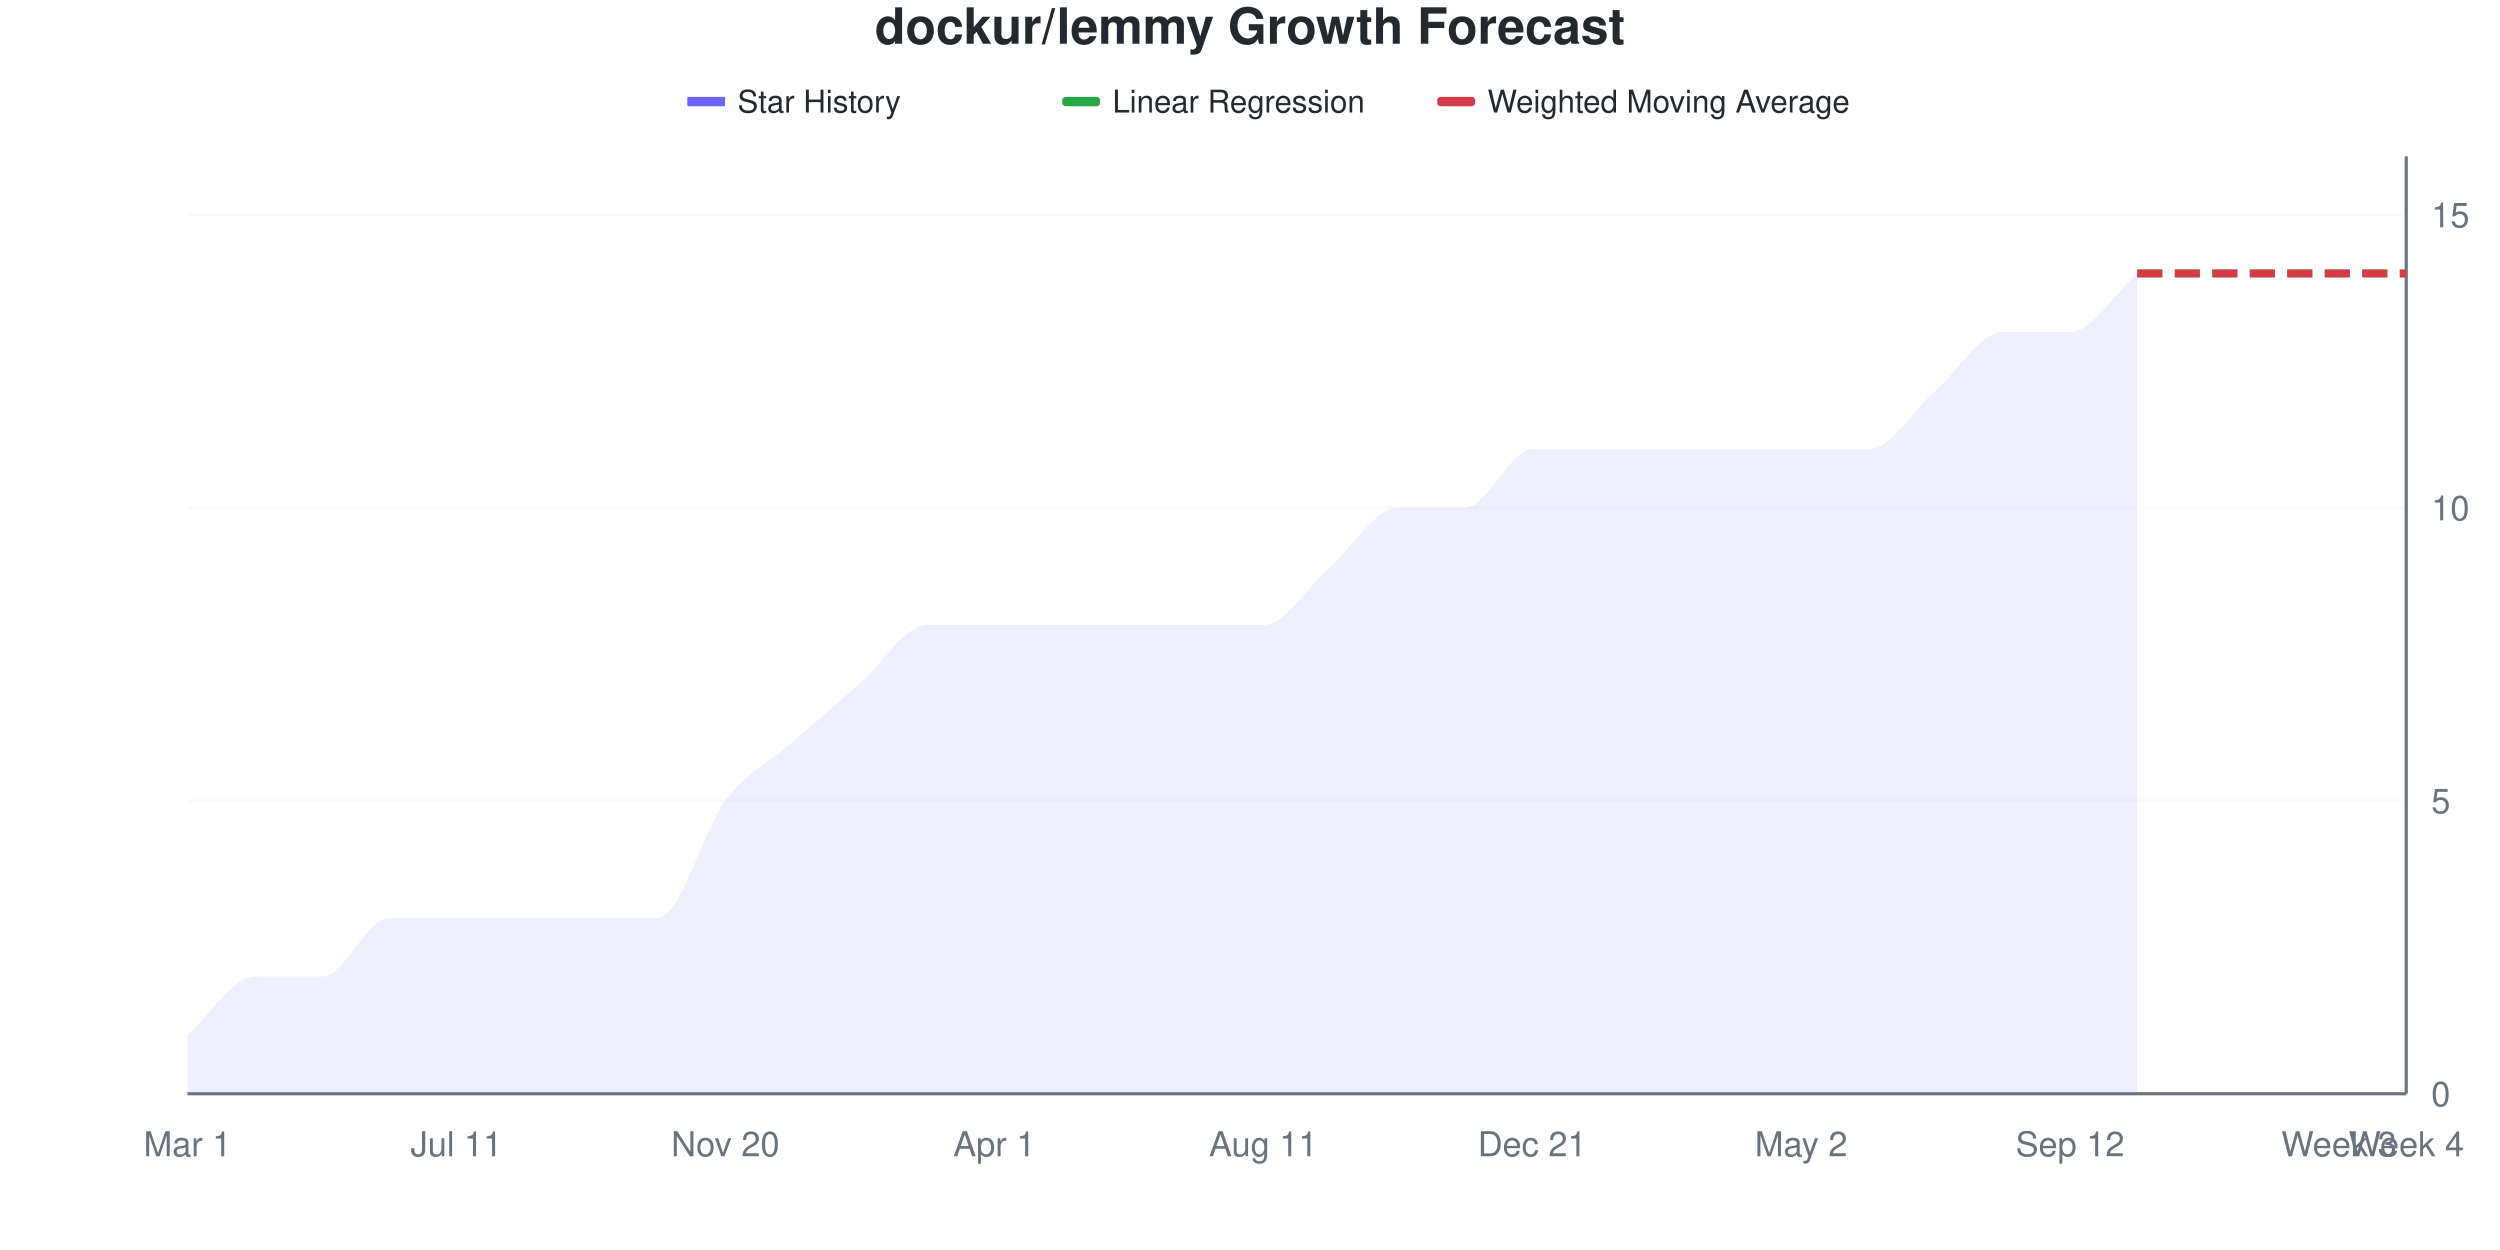
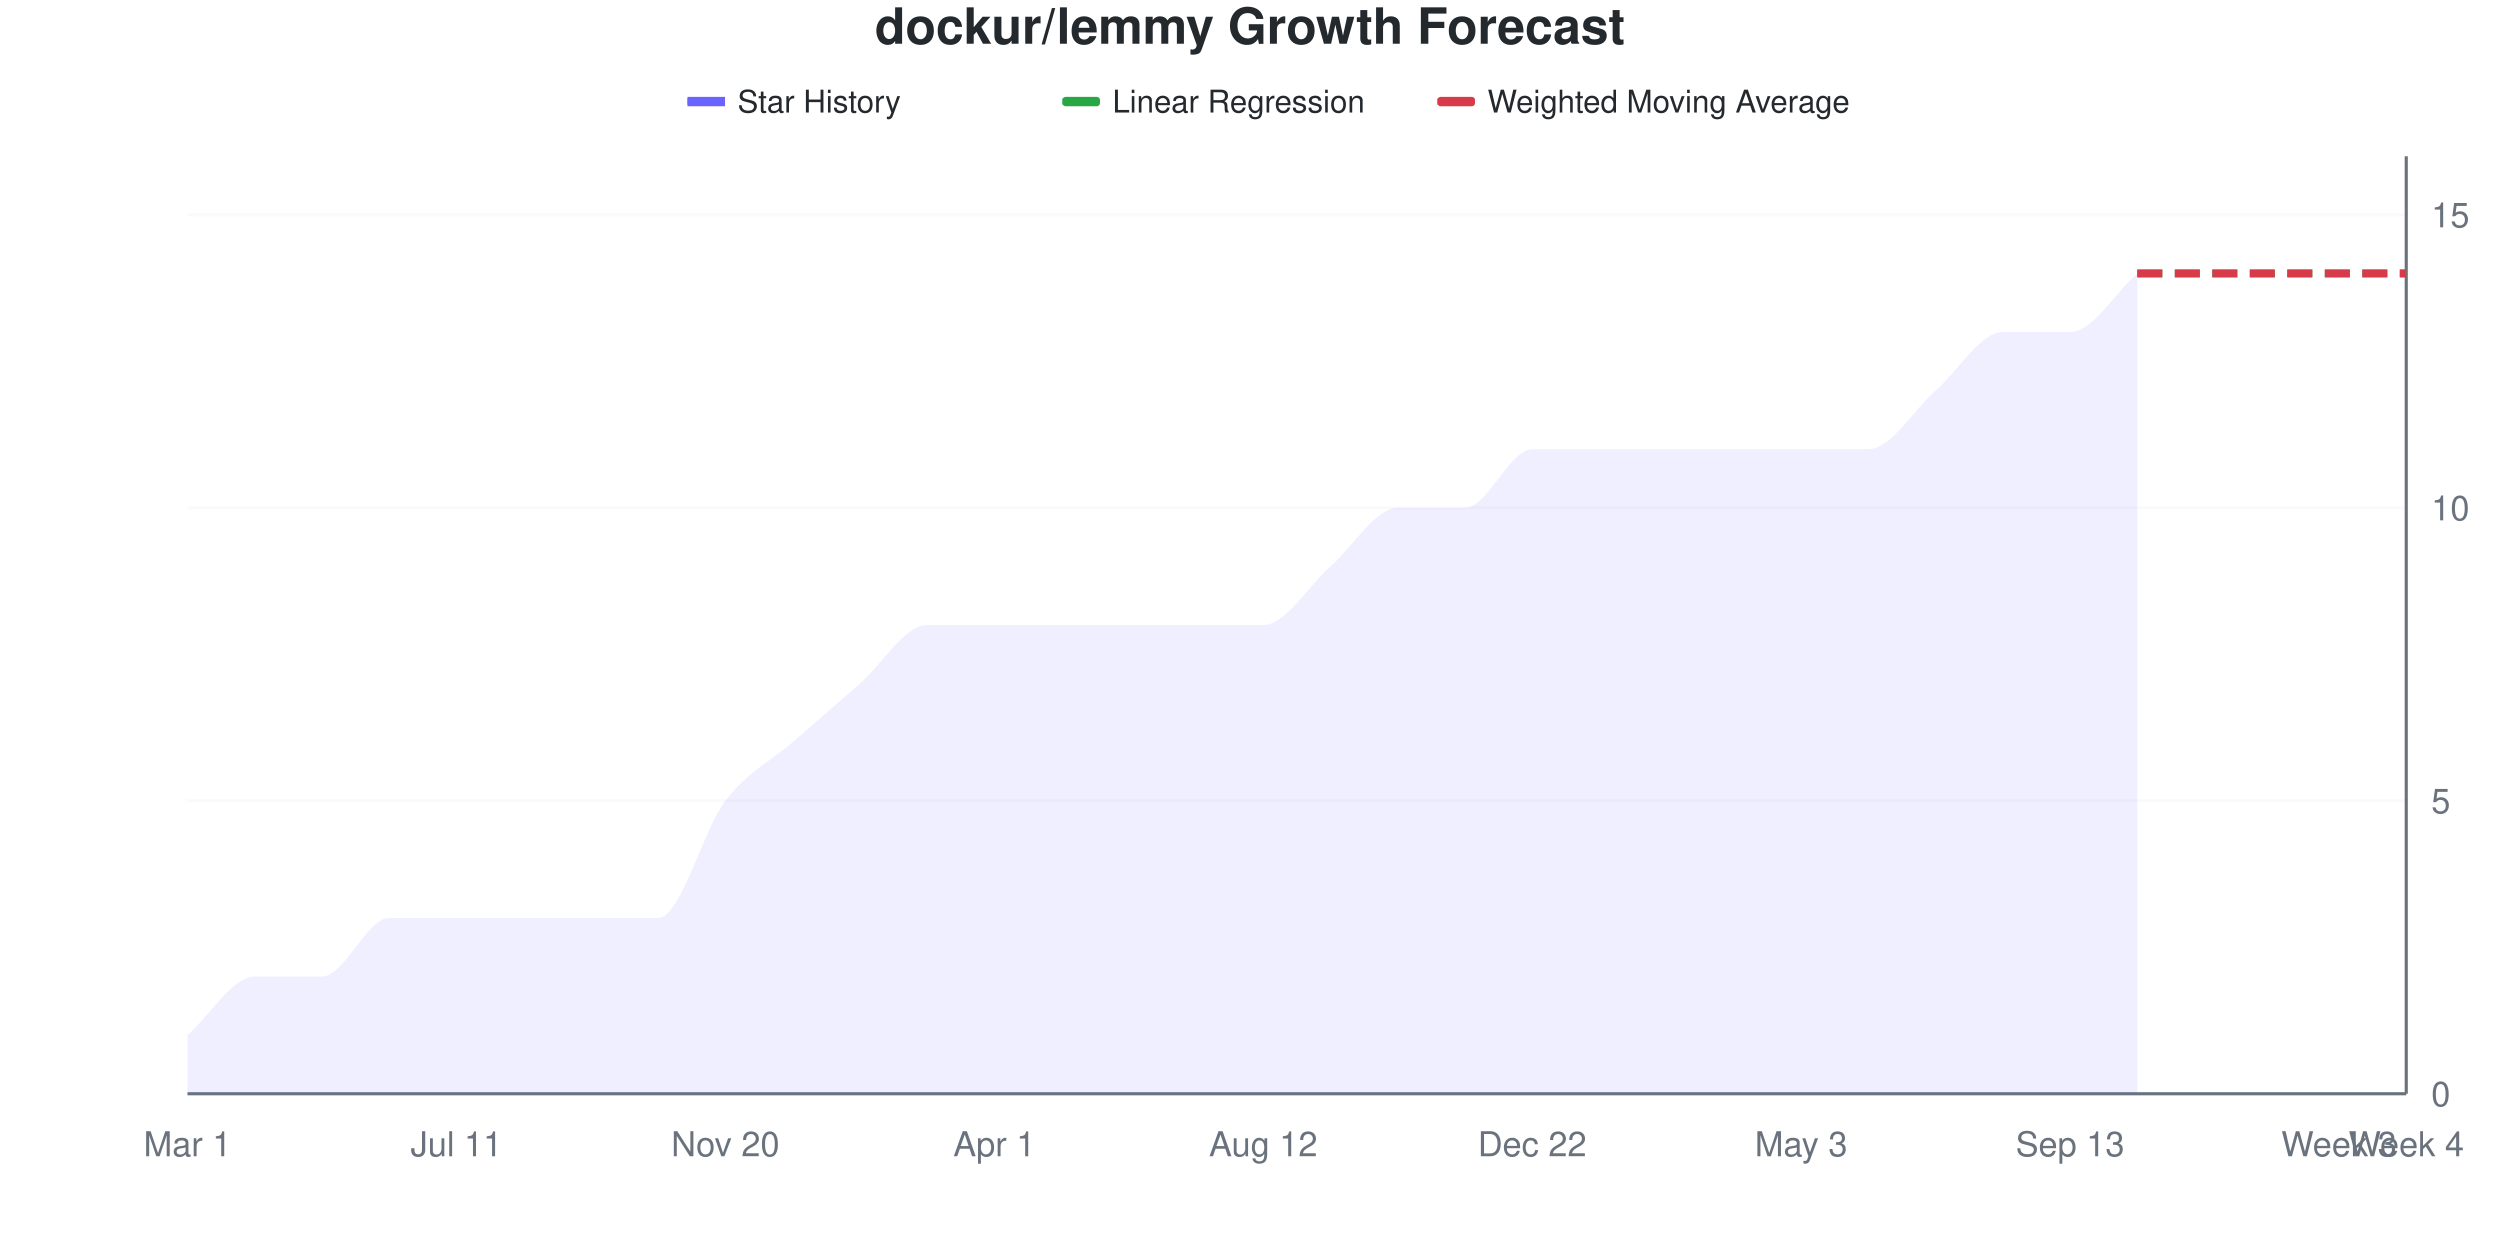
<svg xmlns="http://www.w3.org/2000/svg" viewBox="0 0 800 400" width="800" height="400">
  <style>
    @keyframes drawLine {
      to { stroke-dashoffset: 0; }
    }
    @keyframes fadeInPoint {
      from { opacity: 0; }
      to { opacity: 1; }
    }
    .data-line-0 {
      stroke-dasharray: 1113;
      stroke-dashoffset: 1113;
      animation: drawLine 2s ease-out forwards;
    }
    .data-point {
      opacity: 0;
      animation: fadeInPoint 0.5s ease-out forwards;
    }
    .chart-bg { fill: #fff; }
    .chart-text { fill: #24292e; }
    .chart-muted { fill: #6a737d; }
    .chart-grid { stroke: #eee; }
    .chart-axis { stroke: #6a737d; }
    @media (prefers-color-scheme: dark) {
      .chart-bg { fill: #0d1117; }
      .chart-text { fill: #e6edf3; }
      .chart-muted { fill: #8b949e; }
      .chart-grid { stroke: #21262d; }
      .chart-axis { stroke: #8b949e; }
    }
  </style>
  <rect width="800" height="400" class="chart-bg" />
  <text x="400" y="14" text-anchor="middle" class="chart-text" font-size="16" font-weight="bold" font-family="-apple-system, BlinkMacSystemFont, 'Segoe UI', Helvetica, Arial, sans-serif">dockur/lemmy Growth Forecast</text>
  <g class="legend">
    <rect x="220" y="31" width="12" height="3" fill="#6b63ff" />
    <line x1="220" y1="32.5" x2="232" y2="32.5" stroke="#6b63ff" stroke-width="2" />
    <text x="236" y="36" class="chart-text" font-size="10" font-family="-apple-system, BlinkMacSystemFont, 'Segoe UI', Helvetica, Arial, sans-serif">Star History</text>
    <rect x="340" y="31" width="12" height="3" fill="#28a745" rx="1" />
    <line x1="340" y1="32.5" x2="352" y2="32.5" stroke="#28a745" stroke-width="2" stroke-dasharray="4,2" />
    <text x="356" y="36" class="chart-text" font-size="10" font-family="-apple-system, BlinkMacSystemFont, 'Segoe UI', Helvetica, Arial, sans-serif">Linear Regression</text>
    <rect x="460" y="31" width="12" height="3" fill="#d73a49" rx="1" />
    <line x1="460" y1="32.5" x2="472" y2="32.5" stroke="#d73a49" stroke-width="2" stroke-dasharray="4,2" />
    <text x="476" y="36" class="chart-text" font-size="10" font-family="-apple-system, BlinkMacSystemFont, 'Segoe UI', Helvetica, Arial, sans-serif">Weighted Moving Average</text>
  </g>
  <g class="grid">
    <line x1="60" y1="350" x2="770" y2="350" class="chart-grid" stroke-opacity="0.3" />
    <text x="778" y="354" text-anchor="start" class="chart-muted" font-size="11" font-family="-apple-system, BlinkMacSystemFont, 'Segoe UI', Helvetica, Arial, sans-serif">0</text>
    <line x1="60" y1="256.25" x2="770" y2="256.25" class="chart-grid" stroke-opacity="0.3" />
    <text x="778" y="260.25" text-anchor="start" class="chart-muted" font-size="11" font-family="-apple-system, BlinkMacSystemFont, 'Segoe UI', Helvetica, Arial, sans-serif">5</text>
    <line x1="60" y1="162.5" x2="770" y2="162.5" class="chart-grid" stroke-opacity="0.3" />
    <text x="778" y="166.5" text-anchor="start" class="chart-muted" font-size="11" font-family="-apple-system, BlinkMacSystemFont, 'Segoe UI', Helvetica, Arial, sans-serif">10</text>
    <line x1="60" y1="68.75" x2="770" y2="68.75" class="chart-grid" stroke-opacity="0.3" />
    <text x="778" y="72.75" text-anchor="start" class="chart-muted" font-size="11" font-family="-apple-system, BlinkMacSystemFont, 'Segoe UI', Helvetica, Arial, sans-serif">15</text>
  </g>
  <g class="milestones">
    
  </g>
  <g class="x-axis">
    <text x="60" y="370" text-anchor="middle" class="chart-muted" font-size="11" font-family="-apple-system, BlinkMacSystemFont, 'Segoe UI', Helvetica, Arial, sans-serif">Mar 1</text>
    <text x="146.061" y="370" text-anchor="middle" class="chart-muted" font-size="11" font-family="-apple-system, BlinkMacSystemFont, 'Segoe UI', Helvetica, Arial, sans-serif">Jul 11</text>
    <text x="232.121" y="370" text-anchor="middle" class="chart-muted" font-size="11" font-family="-apple-system, BlinkMacSystemFont, 'Segoe UI', Helvetica, Arial, sans-serif">Nov 20</text>
    <text x="318.182" y="370" text-anchor="middle" class="chart-muted" font-size="11" font-family="-apple-system, BlinkMacSystemFont, 'Segoe UI', Helvetica, Arial, sans-serif">Apr 1</text>
-     <text x="404.242" y="370" text-anchor="middle" class="chart-muted" font-size="11" font-family="-apple-system, BlinkMacSystemFont, 'Segoe UI', Helvetica, Arial, sans-serif">Aug 11</text>
-     <text x="490.303" y="370" text-anchor="middle" class="chart-muted" font-size="11" font-family="-apple-system, BlinkMacSystemFont, 'Segoe UI', Helvetica, Arial, sans-serif">Dec 21</text>
-     <text x="576.364" y="370" text-anchor="middle" class="chart-muted" font-size="11" font-family="-apple-system, BlinkMacSystemFont, 'Segoe UI', Helvetica, Arial, sans-serif">May 2</text>
-     <text x="662.424" y="370" text-anchor="middle" class="chart-muted" font-size="11" font-family="-apple-system, BlinkMacSystemFont, 'Segoe UI', Helvetica, Arial, sans-serif">Sep 12</text>
+     <text x="404.242" y="370" text-anchor="middle" class="chart-muted" font-size="11" font-family="-apple-system, BlinkMacSystemFont, 'Segoe UI', Helvetica, Arial, sans-serif">Aug 12</text>
+     <text x="490.303" y="370" text-anchor="middle" class="chart-muted" font-size="11" font-family="-apple-system, BlinkMacSystemFont, 'Segoe UI', Helvetica, Arial, sans-serif">Dec 22</text>
+     <text x="576.364" y="370" text-anchor="middle" class="chart-muted" font-size="11" font-family="-apple-system, BlinkMacSystemFont, 'Segoe UI', Helvetica, Arial, sans-serif">May 3</text>
+     <text x="662.424" y="370" text-anchor="middle" class="chart-muted" font-size="11" font-family="-apple-system, BlinkMacSystemFont, 'Segoe UI', Helvetica, Arial, sans-serif">Sep 13</text>
    <text x="748.485" y="370" text-anchor="middle" class="chart-muted" font-size="11" font-family="-apple-system, BlinkMacSystemFont, 'Segoe UI', Helvetica, Arial, sans-serif">Week 3</text>
    <text x="770" y="370" text-anchor="middle" class="chart-muted" font-size="11" font-family="-apple-system, BlinkMacSystemFont, 'Segoe UI', Helvetica, Arial, sans-serif">Week 4</text>
  </g>
  <line x1="770" y1="50" x2="770" y2="350" class="chart-axis" stroke-width="1" />
  <line x1="60" y1="350" x2="770" y2="350" class="chart-axis" stroke-width="1" />
  <path d="M60,350 L60,331.25 C67.172,325 74.343,312.5 81.515,312.5 C88.687,312.5 95.859,312.5 103.03,312.5 C110.202,312.5 117.374,293.75 124.545,293.75 C131.717,293.75 138.889,293.75 146.061,293.75 C153.232,293.75 160.404,293.75 167.576,293.75 C174.747,293.75 181.919,293.75 189.091,293.75 C196.263,293.75 203.434,293.75 210.606,293.75 C217.778,293.75 224.949,265.625 232.121,256.25 C239.293,246.875 246.465,243.75 253.636,237.5 C260.808,231.25 267.98,225 275.152,218.75 C282.323,212.5 289.495,200 296.667,200 C303.838,200 311.01,200 318.182,200 C325.354,200 332.525,200 339.697,200 C346.869,200 354.04,200 361.212,200 C368.384,200 375.556,200 382.727,200 C389.899,200 397.071,200 404.242,200 C411.414,200 418.586,187.5 425.758,181.25 C432.929,175 440.101,162.5 447.273,162.5 C454.444,162.5 461.616,162.5 468.788,162.5 C475.96,162.5 483.131,143.75 490.303,143.75 C497.475,143.75 504.646,143.75 511.818,143.75 C518.99,143.75 526.162,143.75 533.333,143.75 C540.505,143.75 547.677,143.75 554.848,143.75 C562.02,143.75 569.192,143.75 576.364,143.75 C583.535,143.75 590.707,143.75 597.879,143.75 C605.051,143.75 612.222,131.25 619.394,125 C626.566,118.75 633.737,106.25 640.909,106.25 C648.081,106.25 655.253,106.25 662.424,106.25 C669.596,106.25 676.768,93.75 683.939,87.5 L683.939,350 L60,350 Z" fill="#6b63ff" fill-opacity="0.1" />
  <path d="M60,350 L60,331.25 C67.172,325 74.343,312.5 81.515,312.5 C88.687,312.5 95.859,312.5 103.03,312.5 C110.202,312.5 117.374,293.75 124.545,293.75 C131.717,293.75 138.889,293.75 146.061,293.75 C153.232,293.75 160.404,293.75 167.576,293.75 C174.747,293.75 181.919,293.75 189.091,293.75 C196.263,293.75 203.434,293.75 210.606,293.75 C217.778,293.75 224.949,265.625 232.121,256.25 C239.293,246.875 246.465,243.75 253.636,237.5 C260.808,231.25 267.98,225 275.152,218.75 C282.323,212.5 289.495,200 296.667,200 C303.838,200 311.01,200 318.182,200 C325.354,200 332.525,200 339.697,200 C346.869,200 354.04,200 361.212,200 C368.384,200 375.556,200 382.727,200 C389.899,200 397.071,200 404.242,200 C411.414,200 418.586,187.5 425.758,181.25 C432.929,175 440.101,162.5 447.273,162.5 C454.444,162.5 461.616,162.5 468.788,162.5 C475.96,162.5 483.131,143.75 490.303,143.75 C497.475,143.75 504.646,143.75 511.818,143.75 C518.99,143.75 526.162,143.75 533.333,143.75 C540.505,143.75 547.677,143.75 554.848,143.75 C562.02,143.75 569.192,143.75 576.364,143.75 C583.535,143.75 590.707,143.75 597.879,143.75 C605.051,143.75 612.222,131.25 619.394,125 C626.566,118.75 633.737,106.25 640.909,106.25 C648.081,106.25 655.253,106.25 662.424,106.25 C669.596,106.25 676.768,93.75 683.939,87.5" fill="none" stroke="#6b63ff" stroke-width="2.5" class="data-line-0" />
  <path d="M683.939,87.5 C691.111,87.5 698.283,87.5 705.455,87.5 C712.626,87.5 719.798,87.5 726.97,87.5 C734.141,87.5 741.313,87.5 748.485,87.5 C755.657,87.5 762.828,87.5 770,87.5" fill="none" stroke="#28a745" stroke-width="2.5" stroke-dasharray="8,4" />
  <path d="M683.939,87.5 C691.111,87.5 698.283,87.5 705.455,87.5 C712.626,87.5 719.798,87.5 726.97,87.5 C734.141,87.5 741.313,87.5 748.485,87.5 C755.657,87.5 762.828,87.5 770,87.5" fill="none" stroke="#d73a49" stroke-width="2.5" stroke-dasharray="8,4" />
  <g class="points">
    <circle cx="60" cy="331.25" r="4" fill="#6b63ff" class="data-point" style="animation-delay: 1.50s" />
    <circle cx="81.515" cy="312.5" r="4" fill="#6b63ff" class="data-point" style="animation-delay: 1.55s" />
    <circle cx="103.03" cy="312.5" r="4" fill="#6b63ff" class="data-point" style="animation-delay: 1.60s" />
    <circle cx="124.545" cy="293.75" r="4" fill="#6b63ff" class="data-point" style="animation-delay: 1.65s" />
    <circle cx="146.061" cy="293.75" r="4" fill="#6b63ff" class="data-point" style="animation-delay: 1.70s" />
    <circle cx="167.576" cy="293.75" r="4" fill="#6b63ff" class="data-point" style="animation-delay: 1.75s" />
    <circle cx="189.091" cy="293.75" r="4" fill="#6b63ff" class="data-point" style="animation-delay: 1.80s" />
    <circle cx="210.606" cy="293.75" r="4" fill="#6b63ff" class="data-point" style="animation-delay: 1.85s" />
    <circle cx="232.121" cy="256.25" r="4" fill="#6b63ff" class="data-point" style="animation-delay: 1.90s" />
    <circle cx="253.636" cy="237.5" r="4" fill="#6b63ff" class="data-point" style="animation-delay: 1.95s" />
    <circle cx="275.152" cy="218.75" r="4" fill="#6b63ff" class="data-point" style="animation-delay: 2.00s" />
    <circle cx="296.667" cy="200" r="4" fill="#6b63ff" class="data-point" style="animation-delay: 2.05s" />
    <circle cx="318.182" cy="200" r="4" fill="#6b63ff" class="data-point" style="animation-delay: 2.10s" />
    <circle cx="339.697" cy="200" r="4" fill="#6b63ff" class="data-point" style="animation-delay: 2.15s" />
    <circle cx="361.212" cy="200" r="4" fill="#6b63ff" class="data-point" style="animation-delay: 2.20s" />
    <circle cx="382.727" cy="200" r="4" fill="#6b63ff" class="data-point" style="animation-delay: 2.25s" />
    <circle cx="404.242" cy="200" r="4" fill="#6b63ff" class="data-point" style="animation-delay: 2.30s" />
    <circle cx="425.758" cy="181.25" r="4" fill="#6b63ff" class="data-point" style="animation-delay: 2.35s" />
    <circle cx="447.273" cy="162.5" r="4" fill="#6b63ff" class="data-point" style="animation-delay: 2.40s" />
    <circle cx="468.788" cy="162.5" r="4" fill="#6b63ff" class="data-point" style="animation-delay: 2.45s" />
    <circle cx="490.303" cy="143.75" r="4" fill="#6b63ff" class="data-point" style="animation-delay: 2.50s" />
    <circle cx="511.818" cy="143.75" r="4" fill="#6b63ff" class="data-point" style="animation-delay: 2.55s" />
    <circle cx="533.333" cy="143.75" r="4" fill="#6b63ff" class="data-point" style="animation-delay: 2.60s" />
    <circle cx="554.848" cy="143.75" r="4" fill="#6b63ff" class="data-point" style="animation-delay: 2.65s" />
    <circle cx="576.364" cy="143.75" r="4" fill="#6b63ff" class="data-point" style="animation-delay: 2.70s" />
    <circle cx="597.879" cy="143.75" r="4" fill="#6b63ff" class="data-point" style="animation-delay: 2.75s" />
    <circle cx="619.394" cy="125" r="4" fill="#6b63ff" class="data-point" style="animation-delay: 2.80s" />
    <circle cx="640.909" cy="106.25" r="4" fill="#6b63ff" class="data-point" style="animation-delay: 2.85s" />
    <circle cx="662.424" cy="106.25" r="4" fill="#6b63ff" class="data-point" style="animation-delay: 2.90s" />
    <circle cx="683.939" cy="87.5" r="4" fill="#6b63ff" class="data-point" style="animation-delay: 2.95s" />
  </g>
</svg>
